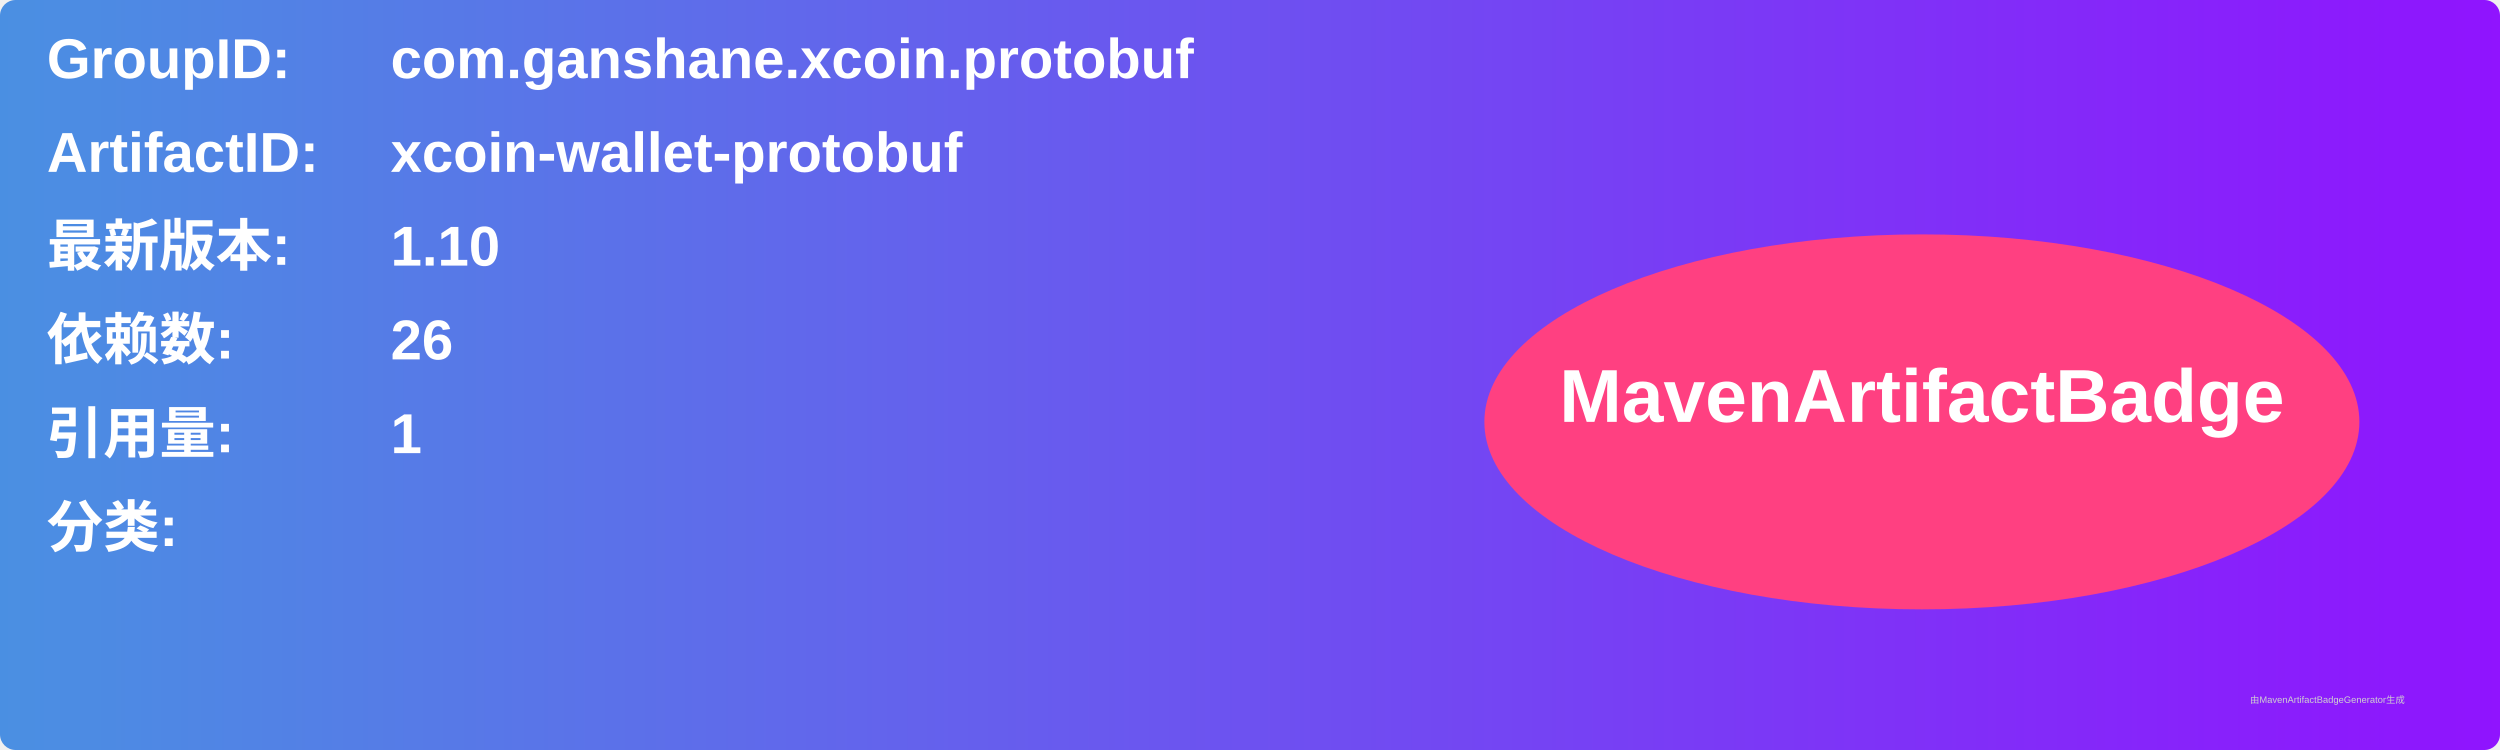
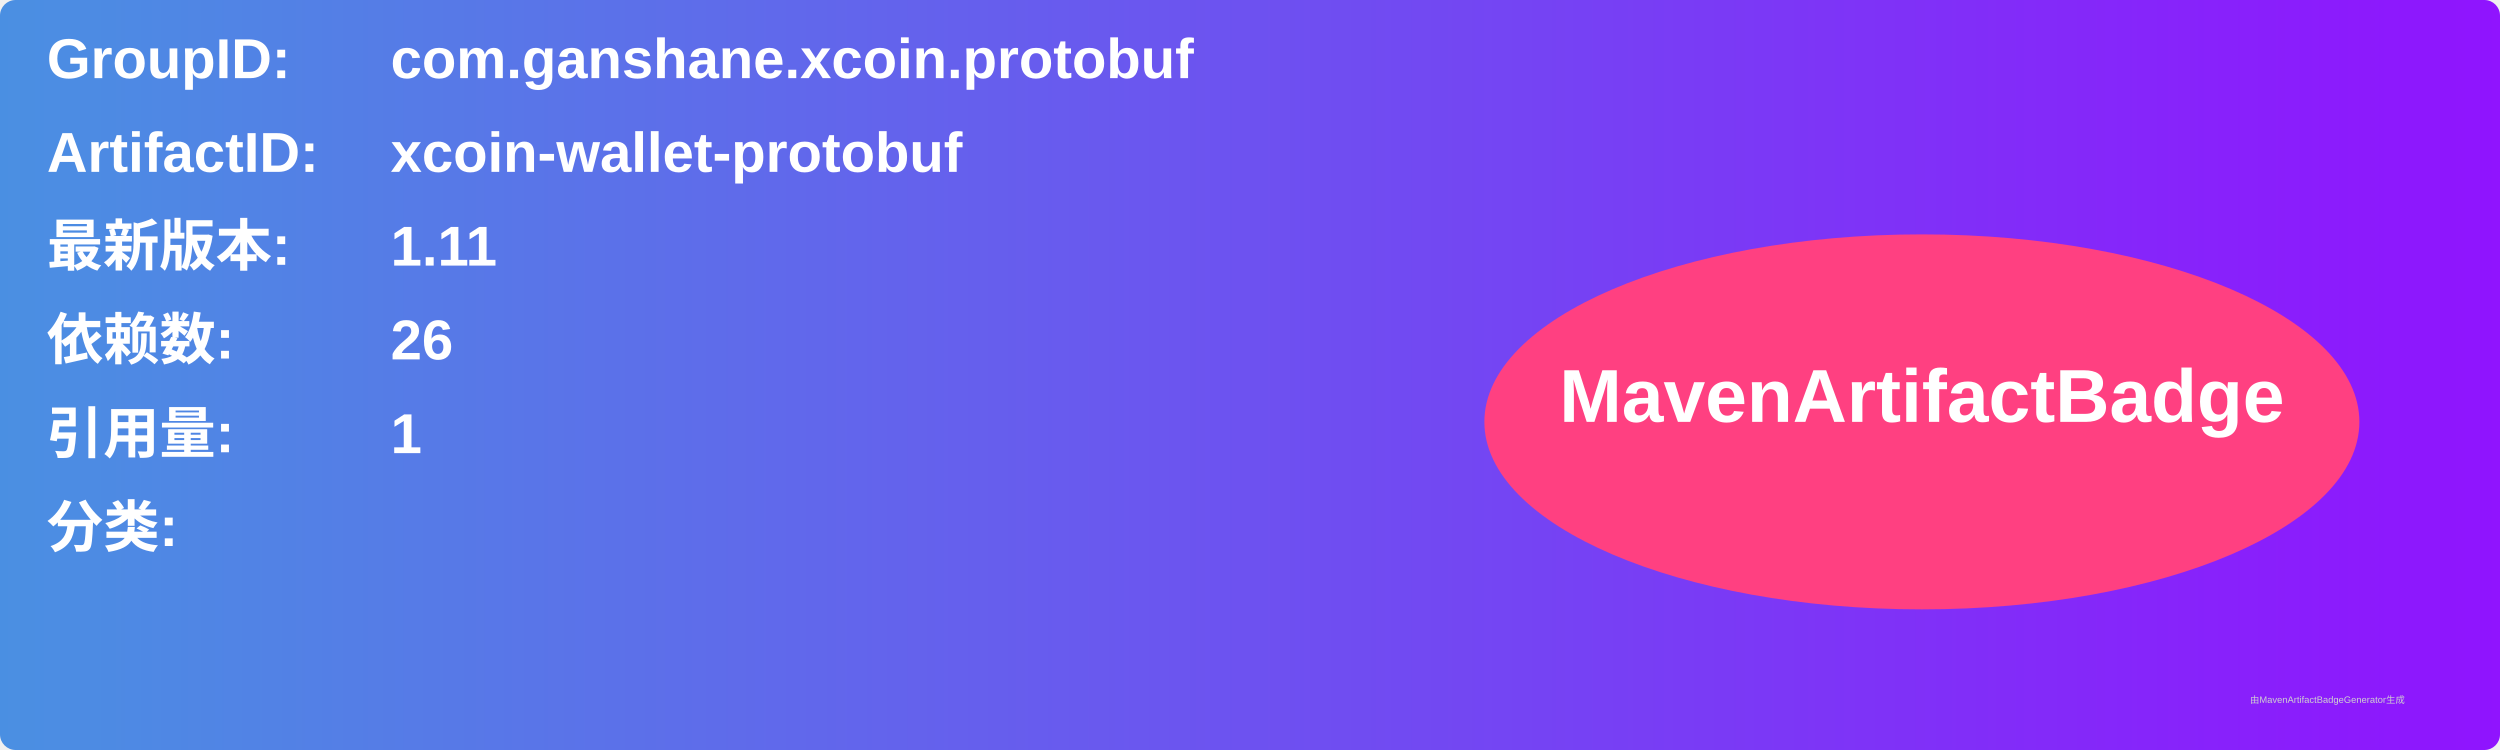
<svg xmlns="http://www.w3.org/2000/svg" width="800" height="240" viewBox="0 0 800 240">
  <linearGradient id="grad" x1="0%" y1="0%" x2="100%" y2="0%">
    <stop offset="0%" stop-color="#4a90e2" />
    <stop offset="100%" stop-color="#9013fe" />
  </linearGradient>
  <rect width="100%" height="100%" rx="5" ry="5" fill="url(#grad)" />
  <g transform="translate(15, 15)">
    <text x="0" y="10" font-family="Arial" font-size="18" fill="white" font-weight="bold" width="260">GroupID:</text>
    <text x="110" y="10" font-family="Arial" font-size="18" fill="white" font-weight="bold" width="460">com.ganshane.xcoin.protobuf</text>
    <text x="0" y="40" font-family="Arial" font-size="18" fill="white" font-weight="bold" width="260">ArtifactID:</text>
    <text x="110" y="40" font-family="Arial" font-size="18" fill="white" font-weight="bold" width="460">xcoin-wallet-protobuf</text>
    <text x="0" y="70" font-family="Arial" font-size="18" fill="white" font-weight="bold">最新版本:</text>
    <text x="110" y="70" font-family="Arial" font-size="18" fill="white" font-weight="bold">
-       <tspan font-weight="bold">1.10</tspan>
+       <tspan font-weight="bold">1.11</tspan>
    </text>
    <text x="0" y="100" font-family="Arial" font-size="18" fill="white" font-weight="bold">依赖数: </text>
    <text x="110" y="100" font-family="Arial" font-size="18" fill="white">
      <tspan font-weight="bold">26</tspan>
    </text>
    <text x="0" y="130" font-family="Arial" font-size="18" fill="white" font-weight="bold">引用量: </text>
    <text x="110" y="130" font-family="Arial" font-size="18" fill="white">
      <tspan font-weight="bold">1</tspan>
    </text>
    <text x="0" y="160" font-family="Arial" font-size="18" fill="white" font-weight="bold">分类:</text>
    <text x="10" y="190" font-family="Arial" font-size="10" fill="white">
      <tspan font-weight="bold" />
    </text>
    <ellipse cx="600" cy="120" rx="140" ry="60" fill="#ff4081" />
    <text x="600" y="120" text-anchor="middle" font-family="Arial" font-size="24" fill="white" font-weight="bold">MavenArtifactBadge</text>
  </g>
  <text x="720" y="225" font-family="Arial" font-size="3" fill="#d0d0d0">由MavenArtifactBadgeGenerator生成</text>
</svg>
